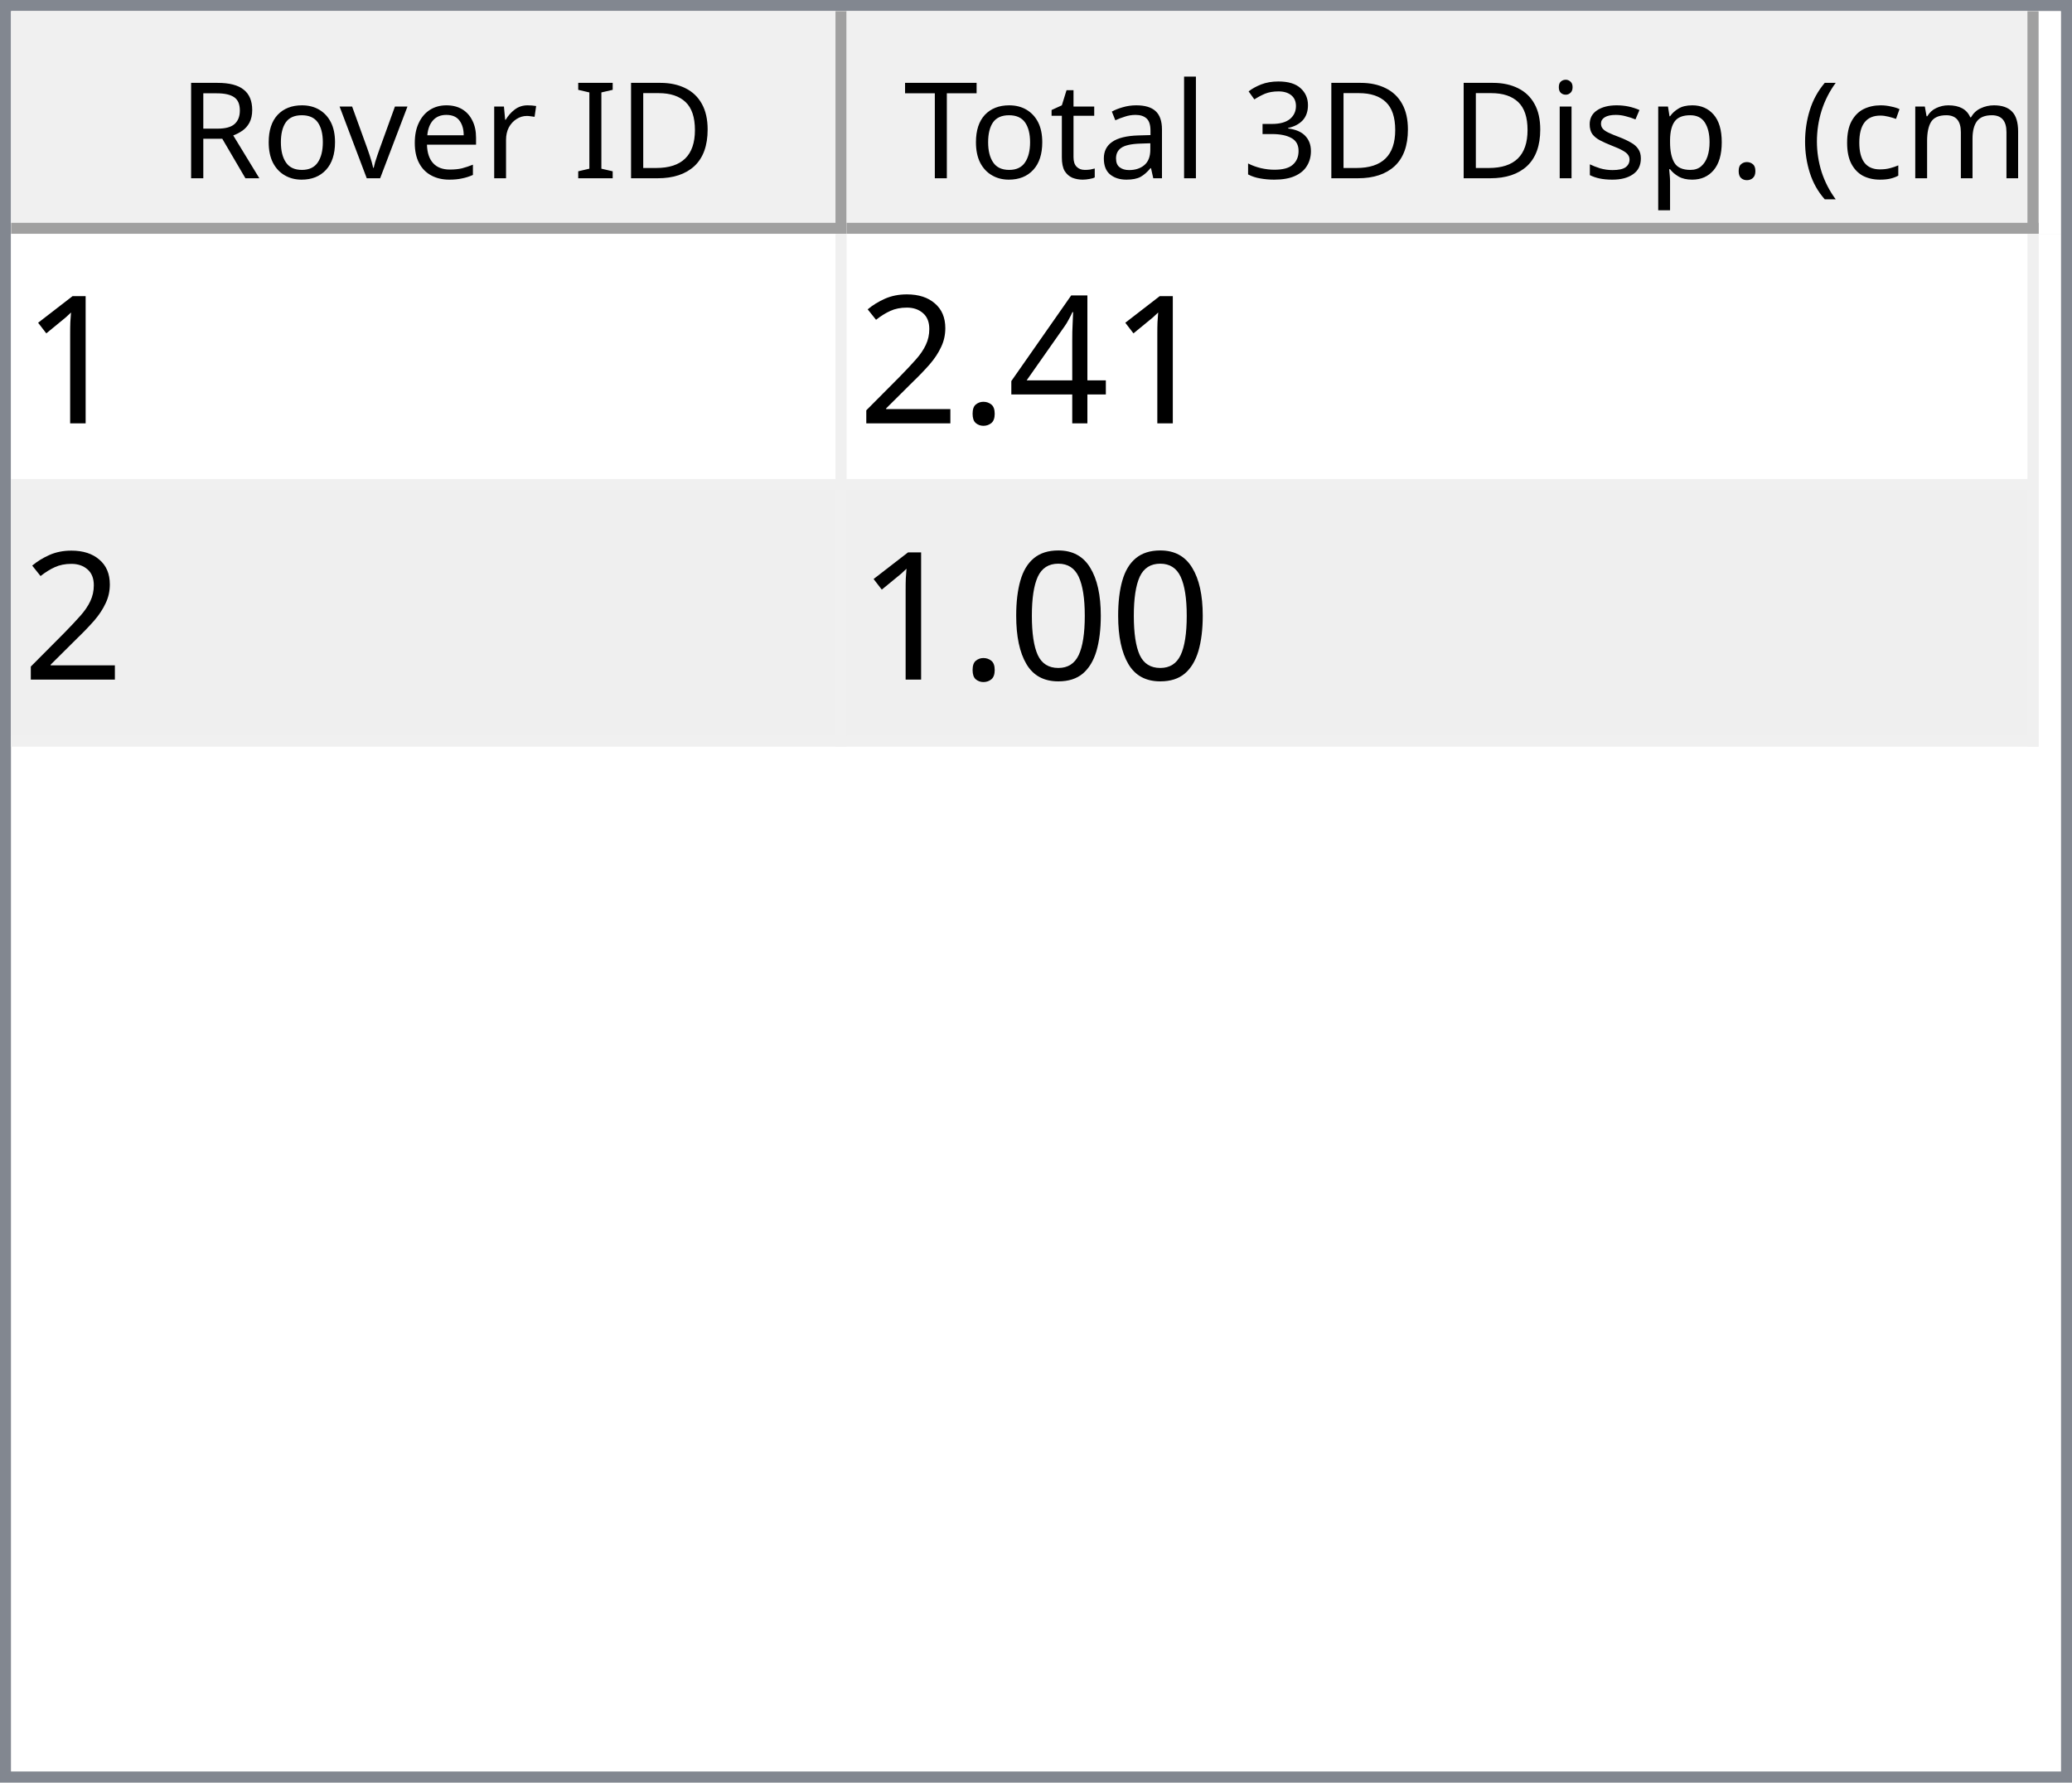
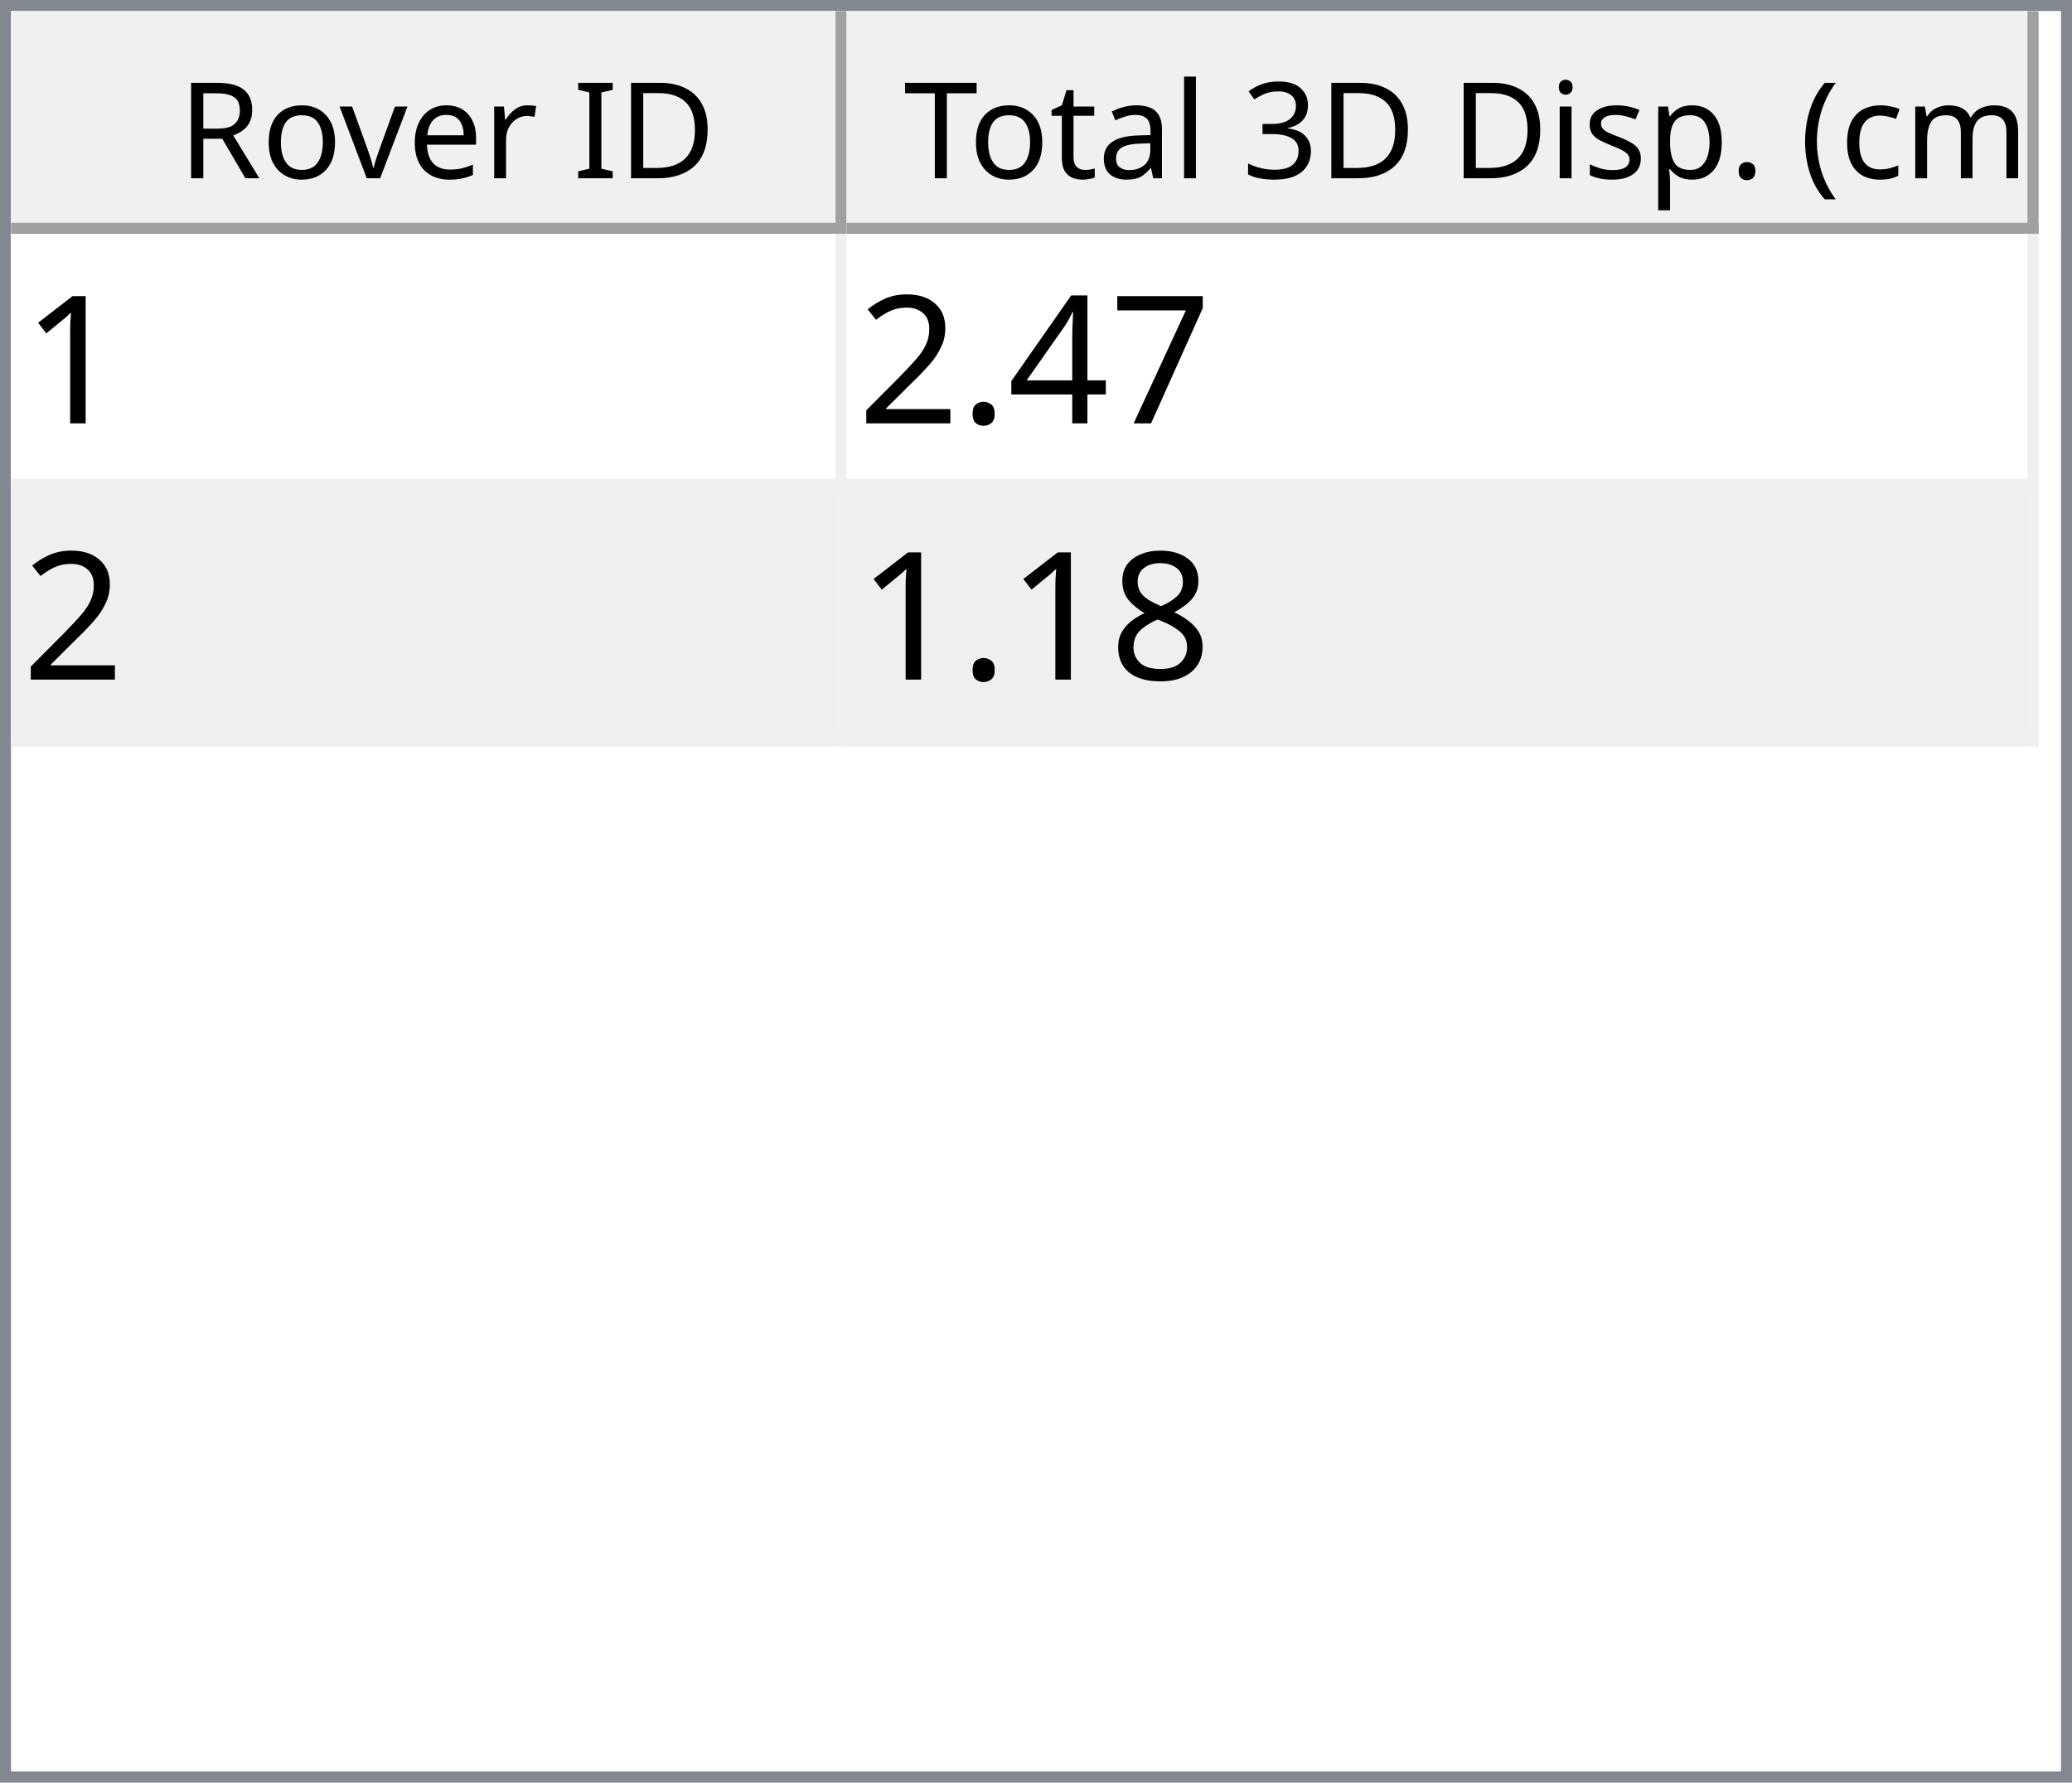
<svg xmlns="http://www.w3.org/2000/svg" style="fill-opacity:1; color-rendering:auto; color-interpolation:auto; text-rendering:auto; stroke:black; stroke-linecap:square; stroke-miterlimit:10; shape-rendering:auto; stroke-opacity:1; fill:black; stroke-dasharray:none; font-weight:normal; stroke-width:1; font-family:'Dialog'; font-style:normal; stroke-linejoin:miter; font-size:12px; stroke-dashoffset:0; image-rendering:auto;" width="186" height="160">
  <defs id="genericDefs" />
  <g>
    <defs id="defs1">
      <clipPath clipPathUnits="userSpaceOnUse" id="clipPath1">
        <path d="M0 0 L186 0 L186 160 L0 160 L0 0 Z" />
      </clipPath>
      <clipPath clipPathUnits="userSpaceOnUse" id="clipPath2">
        <path d="M0 0 L0 160 L186 160 L186 0 Z" />
      </clipPath>
      <clipPath clipPathUnits="userSpaceOnUse" id="clipPath3">
        <path d="M0 0 L0 20 L184 20 L184 0 Z" />
      </clipPath>
      <clipPath clipPathUnits="userSpaceOnUse" id="clipPath4">
        <path d="M0 0 L0 20 L75 20 L75 0 Z" />
      </clipPath>
      <clipPath clipPathUnits="userSpaceOnUse" id="clipPath5">
        <path d="M1 1 L1 19 L74 19 L74 1 Z" />
      </clipPath>
      <clipPath clipPathUnits="userSpaceOnUse" id="clipPath6">
        <path d="M0 0 L0 18 L73 18 L73 0 Z" />
      </clipPath>
      <clipPath clipPathUnits="userSpaceOnUse" id="clipPath7">
        <path d="M-0.5 -0.5 L-0.5 19.5 L74.5 19.5 L74.5 -0.5 Z" />
      </clipPath>
      <clipPath clipPathUnits="userSpaceOnUse" id="clipPath8">
        <path d="M0 0 L0 20 L107 20 L107 0 Z" />
      </clipPath>
      <clipPath clipPathUnits="userSpaceOnUse" id="clipPath9">
        <path d="M1 1 L1 19 L106 19 L106 1 Z" />
      </clipPath>
      <clipPath clipPathUnits="userSpaceOnUse" id="clipPath10">
        <path d="M0 0 L0 18 L105 18 L105 0 Z" />
      </clipPath>
      <clipPath clipPathUnits="userSpaceOnUse" id="clipPath11">
        <path d="M-0.5 -0.5 L-0.5 19.5 L106.5 19.5 L106.5 -0.5 Z" />
      </clipPath>
      <clipPath clipPathUnits="userSpaceOnUse" id="clipPath12">
        <path d="M0 0 L0 138 L184 138 L184 0 Z" />
      </clipPath>
      <clipPath clipPathUnits="userSpaceOnUse" id="clipPath13">
        <path d="M0 0 L0 46 L182 46 L182 0 Z" />
      </clipPath>
      <clipPath clipPathUnits="userSpaceOnUse" id="clipPath14">
        <path d="M-0.5 -0.5 L-0.5 45.5 L181.5 45.5 L181.5 -0.5 Z" />
      </clipPath>
      <clipPath clipPathUnits="userSpaceOnUse" id="clipPath15">
        <path d="M0 0 L0 22 L74 22 L74 0 Z" />
      </clipPath>
      <clipPath clipPathUnits="userSpaceOnUse" id="clipPath16">
        <path d="M0 0 L0 22 L106 22 L106 0 Z" />
      </clipPath>
      <font horiz-adv-x="64.551" id="font1">
        <font-face ascent="107.91" descent="25.098" units-per-em="100" style="font-style:normal; font-family:Segoe UI; font-weight:normal;" />
        <missing-glyph horiz-adv-x="64.551" d="M8.109 0 L8.109 68.266 L56.453 68.266 L56.453 0 L8.109 0 ZM15.328 7.234 L49.219 7.234 L49.219 61.031 L15.328 61.031 L15.328 7.234 Z" />
        <glyph unicode="D" horiz-adv-x="70.117" d="M9.188 0 L9.188 70.016 L28.516 70.016 Q65.531 70.016 65.531 35.891 Q65.531 19.672 55.25 9.836 Q44.969 0 27.734 0 L9.188 0 ZM17.391 62.594 L17.391 7.422 L27.828 7.422 Q41.609 7.422 49.273 14.797 Q56.938 22.172 56.938 35.688 Q56.938 62.594 28.328 62.594 L17.391 62.594 Z" />
        <glyph unicode="I" horiz-adv-x="26.611" d="M17.391 0 L9.188 0 L9.188 70.016 L17.391 70.016 L17.391 0 Z" />
        <glyph unicode=" " horiz-adv-x="27.393" d="" />
        <glyph unicode="r" horiz-adv-x="34.766" d="M34.188 41.891 Q32.078 43.5 28.125 43.5 Q23 43.5 19.555 38.672 Q16.109 33.844 16.109 25.484 L16.109 0 L8.109 0 L8.109 50 L16.109 50 L16.109 39.703 L16.312 39.703 Q18.016 44.969 21.531 47.922 Q25.047 50.875 29.391 50.875 Q32.516 50.875 34.188 50.203 L34.188 41.891 Z" />
        <glyph unicode="e" horiz-adv-x="52.295" d="M48.297 23 L12.984 23 Q13.188 14.656 17.484 10.109 Q21.781 5.562 29.297 5.562 Q37.75 5.562 44.828 11.141 L44.828 3.609 Q38.234 -1.172 27.391 -1.172 Q16.797 -1.172 10.742 5.641 Q4.688 12.453 4.688 24.812 Q4.688 36.469 11.305 43.82 Q17.922 51.172 27.734 51.172 Q37.547 51.172 42.922 44.828 Q48.297 38.484 48.297 27.203 L48.297 23 ZM40.094 29.781 Q40.047 36.719 36.75 40.578 Q33.453 44.438 27.594 44.438 Q21.922 44.438 17.969 40.383 Q14.016 36.328 13.094 29.781 L40.094 29.781 Z" />
        <glyph unicode="v" horiz-adv-x="47.9" d="M47.406 50 L27.484 0 L19.625 0 L0.688 50 L9.469 50 L22.172 13.672 Q23.578 9.672 23.922 6.688 L24.125 6.688 Q24.609 10.453 25.688 13.484 L38.969 50 L47.406 50 Z" />
        <glyph unicode="o" horiz-adv-x="58.594" d="M29 -1.172 Q17.922 -1.172 11.305 5.836 Q4.688 12.844 4.688 24.422 Q4.688 37.016 11.57 44.094 Q18.453 51.172 30.172 51.172 Q41.359 51.172 47.633 44.289 Q53.906 37.406 53.906 25.203 Q53.906 13.234 47.141 6.031 Q40.375 -1.172 29 -1.172 ZM29.594 44.438 Q21.875 44.438 17.383 39.188 Q12.891 33.938 12.891 24.703 Q12.891 15.828 17.43 10.695 Q21.969 5.562 29.594 5.562 Q37.359 5.562 41.531 10.594 Q45.703 15.625 45.703 24.906 Q45.703 34.281 41.531 39.359 Q37.359 44.438 29.594 44.438 Z" />
        <glyph unicode="R" horiz-adv-x="59.814" d="M59.375 0 L49.609 0 L37.891 19.625 Q36.281 22.359 34.766 24.289 Q33.25 26.219 31.664 27.438 Q30.078 28.656 28.25 29.219 Q26.422 29.781 24.125 29.781 L17.391 29.781 L17.391 0 L9.188 0 L9.188 70.016 L30.078 70.016 Q34.672 70.016 38.555 68.867 Q42.438 67.719 45.289 65.375 Q48.141 63.031 49.758 59.547 Q51.375 56.062 51.375 51.375 Q51.375 47.703 50.273 44.656 Q49.172 41.609 47.148 39.211 Q45.125 36.812 42.266 35.133 Q39.406 33.453 35.844 32.516 L35.844 32.328 Q37.594 31.547 38.891 30.547 Q40.188 29.547 41.359 28.18 Q42.531 26.812 43.68 25.078 Q44.828 23.344 46.234 21.047 L59.375 0 ZM17.391 62.594 L17.391 37.203 L28.516 37.203 Q31.594 37.203 34.203 38.133 Q36.812 39.062 38.719 40.797 Q40.625 42.531 41.703 45.047 Q42.781 47.562 42.781 50.688 Q42.781 56.297 39.141 59.445 Q35.5 62.594 28.609 62.594 L17.391 62.594 Z" />
        <glyph unicode=")" horiz-adv-x="30.176" d="M8.297 -15.922 L1.172 -15.922 Q16.406 2.344 16.406 26.812 Q16.406 51.469 1.078 70.016 L8.297 70.016 Q23.531 52.156 23.531 26.703 Q23.531 1.375 8.297 -15.922 Z" />
        <glyph unicode="m" horiz-adv-x="86.133" d="M79.109 0 L71.094 0 L71.094 28.719 Q71.094 37.016 68.531 40.727 Q65.969 44.438 59.906 44.438 Q54.781 44.438 51.195 39.75 Q47.609 35.062 47.609 28.516 L47.609 0 L39.594 0 L39.594 29.688 Q39.594 44.438 28.219 44.438 Q22.953 44.438 19.531 40.016 Q16.109 35.594 16.109 28.516 L16.109 0 L8.109 0 L8.109 50 L16.109 50 L16.109 42.094 L16.312 42.094 Q21.625 51.172 31.844 51.172 Q36.969 51.172 40.773 48.312 Q44.578 45.453 46 40.828 Q51.562 51.172 62.594 51.172 Q79.109 51.172 79.109 30.812 L79.109 0 Z" />
        <glyph unicode="c" horiz-adv-x="46.191" d="M42.188 2.297 Q36.422 -1.172 28.516 -1.172 Q17.828 -1.172 11.258 5.789 Q4.688 12.75 4.688 23.828 Q4.688 36.188 11.766 43.68 Q18.844 51.172 30.672 51.172 Q37.25 51.172 42.281 48.734 L42.281 40.531 Q36.719 44.438 30.375 44.438 Q22.703 44.438 17.797 38.945 Q12.891 33.453 12.891 24.516 Q12.891 15.719 17.508 10.641 Q22.125 5.562 29.891 5.562 Q36.422 5.562 42.188 9.906 L42.188 2.297 Z" />
        <glyph unicode="(" horiz-adv-x="30.176" d="M29.109 -15.922 L21.969 -15.922 Q6.844 1.375 6.844 26.703 Q6.844 52.156 21.969 70.016 L29.203 70.016 Q13.875 51.469 13.875 26.812 Q13.875 2.344 29.109 -15.922 Z" />
        <glyph unicode="." horiz-adv-x="21.68" d="M10.891 -1.078 Q8.641 -1.078 7.055 0.539 Q5.469 2.156 5.469 4.391 Q5.469 6.641 7.055 8.273 Q8.641 9.906 10.891 9.906 Q13.188 9.906 14.797 8.273 Q16.406 6.641 16.406 4.391 Q16.406 2.156 14.797 0.539 Q13.188 -1.078 10.891 -1.078 Z" />
        <glyph unicode="p" horiz-adv-x="58.789" d="M16.312 7.234 L16.109 7.234 L16.109 -23 L8.109 -23 L8.109 50 L16.109 50 L16.109 41.219 L16.312 41.219 Q22.219 51.172 33.594 51.172 Q43.266 51.172 48.688 44.461 Q54.109 37.75 54.109 26.469 Q54.109 13.922 48 6.375 Q41.891 -1.172 31.297 -1.172 Q21.578 -1.172 16.312 7.234 ZM16.109 27.391 L16.109 20.406 Q16.109 14.203 20.141 9.883 Q24.172 5.562 30.375 5.562 Q37.641 5.562 41.773 11.133 Q45.906 16.703 45.906 26.609 Q45.906 34.969 42.047 39.703 Q38.188 44.438 31.594 44.438 Q24.609 44.438 20.359 39.578 Q16.109 34.719 16.109 27.391 Z" />
        <glyph unicode="s" horiz-adv-x="42.432" d="M5.078 1.812 L5.078 10.406 Q11.625 5.562 19.484 5.562 Q30.031 5.562 30.031 12.594 Q30.031 14.594 29.125 15.992 Q28.219 17.391 26.68 18.461 Q25.141 19.531 23.07 20.383 Q21 21.234 18.609 22.172 Q15.281 23.484 12.766 24.828 Q10.25 26.172 8.57 27.859 Q6.891 29.547 6.031 31.695 Q5.172 33.844 5.172 36.719 Q5.172 40.234 6.789 42.945 Q8.406 45.656 11.086 47.484 Q13.766 49.312 17.211 50.242 Q20.656 51.172 24.312 51.172 Q30.812 51.172 35.938 48.922 L35.938 40.828 Q30.422 44.438 23.25 44.438 Q21 44.438 19.195 43.922 Q17.391 43.406 16.094 42.477 Q14.797 41.547 14.086 40.258 Q13.375 38.969 13.375 37.406 Q13.375 35.453 14.086 34.133 Q14.797 32.812 16.164 31.789 Q17.531 30.766 19.484 29.938 Q21.438 29.109 23.922 28.125 Q27.25 26.859 29.883 25.516 Q32.516 24.172 34.375 22.484 Q36.234 20.797 37.234 18.602 Q38.234 16.406 38.234 13.375 Q38.234 9.672 36.602 6.938 Q34.969 4.203 32.234 2.398 Q29.5 0.594 25.93 -0.289 Q22.359 -1.172 18.453 -1.172 Q10.75 -1.172 5.078 1.812 Z" />
        <glyph unicode="i" horiz-adv-x="24.219" d="M12.203 62.703 Q10.062 62.703 8.547 64.164 Q7.031 65.625 7.031 67.875 Q7.031 70.125 8.547 71.609 Q10.062 73.094 12.203 73.094 Q14.406 73.094 15.945 71.609 Q17.484 70.125 17.484 67.875 Q17.484 65.719 15.945 64.211 Q14.406 62.703 12.203 62.703 ZM16.109 0 L8.109 0 L8.109 50 L16.109 50 L16.109 0 Z" />
        <glyph unicode="3" horiz-adv-x="53.906" d="M46.531 19.828 Q46.531 15.094 44.75 11.211 Q42.969 7.328 39.719 4.57 Q36.469 1.812 31.93 0.297 Q27.391 -1.219 21.922 -1.219 Q11.922 -1.219 6 2.594 L6 11.188 Q13.094 5.609 22.219 5.609 Q25.875 5.609 28.828 6.539 Q31.781 7.469 33.906 9.227 Q36.031 10.984 37.18 13.477 Q38.328 15.969 38.328 19.094 Q38.328 32.812 18.797 32.812 L12.984 32.812 L12.984 39.594 L18.5 39.594 Q35.797 39.594 35.797 52.484 Q35.797 64.406 22.609 64.406 Q15.188 64.406 8.688 59.422 L8.688 67.188 Q15.375 71.188 24.609 71.188 Q29 71.188 32.57 69.969 Q36.141 68.75 38.68 66.555 Q41.219 64.359 42.609 61.281 Q44 58.203 44 54.5 Q44 40.672 30.031 36.719 L30.031 36.531 Q33.594 36.141 36.625 34.797 Q39.656 33.453 41.852 31.305 Q44.047 29.156 45.289 26.25 Q46.531 23.344 46.531 19.828 Z" />
        <glyph unicode="l" horiz-adv-x="24.219" d="M16.109 0 L8.109 0 L8.109 74.031 L16.109 74.031 L16.109 0 Z" />
        <glyph unicode="a" horiz-adv-x="50.879" d="M43.891 0 L35.891 0 L35.891 7.812 L35.688 7.812 Q30.469 -1.172 20.312 -1.172 Q12.844 -1.172 8.617 2.781 Q4.391 6.734 4.391 13.281 Q4.391 27.297 20.906 29.594 L35.891 31.688 Q35.891 44.438 25.594 44.438 Q16.547 44.438 9.281 38.281 L9.281 46.484 Q16.656 51.172 26.266 51.172 Q43.891 51.172 43.891 32.516 L43.891 0 ZM35.891 25.297 L23.828 23.641 Q18.266 22.859 15.43 20.875 Q12.594 18.891 12.594 13.875 Q12.594 10.203 15.211 7.883 Q17.828 5.562 22.172 5.562 Q28.125 5.562 32.008 9.742 Q35.891 13.922 35.891 20.312 L35.891 25.297 Z" />
        <glyph unicode="t" horiz-adv-x="33.887" d="M31.297 0.484 Q28.469 -1.078 23.828 -1.078 Q10.688 -1.078 10.688 13.578 L10.688 43.172 L2.094 43.172 L2.094 50 L10.688 50 L10.688 62.203 L18.703 64.797 L18.703 50 L31.297 50 L31.297 43.172 L18.703 43.172 L18.703 14.984 Q18.703 9.969 20.414 7.82 Q22.125 5.672 26.078 5.672 Q29.109 5.672 31.297 7.328 L31.297 0.484 Z" />
        <glyph unicode="T" horiz-adv-x="52.393" d="M50.594 62.594 L30.375 62.594 L30.375 0 L22.172 0 L22.172 62.594 L2 62.594 L2 70.016 L50.594 70.016 L50.594 62.594 Z" />
      </font>
      <font horiz-adv-x="75.0" id="font2">
        <font-face ascent="100.537" descent="21.973" units-per-em="100" style="font-style:normal; font-family:sans-serif; font-weight:normal;" />
        <missing-glyph horiz-adv-x="75.0" d="M12.5 0 L12.5 62.5 L62.5 62.5 L62.5 0 L12.5 0 ZM14.062 1.562 L60.938 1.562 L60.938 60.938 L14.062 60.938 L14.062 1.562 Z" />
        <glyph unicode="1" horiz-adv-x="55.615" d="M37.25 0 L28.469 0 L28.469 56 Q25.297 52.984 20.141 49.953 Q14.984 46.922 10.891 45.406 L10.891 53.906 Q18.266 57.375 23.781 62.305 Q29.297 67.234 31.594 71.875 L37.25 71.875 L37.25 0 Z" />
+         <glyph unicode="7" horiz-adv-x="55.615" d="M4.734 62.203 L4.734 70.656 L51.078 70.656 L51.078 63.812 Q44.234 56.547 37.523 44.484 Q30.812 32.422 27.156 19.672 Q24.516 10.688 23.781 0 L14.75 0 Q14.891 8.453 18.062 20.414 Q21.234 32.375 27.172 43.484 Q33.109 54.594 39.797 62.203 L4.734 62.203 Z" />
        <glyph unicode="4" horiz-adv-x="55.615" d="M32.328 0 L32.328 17.141 L1.266 17.141 L1.266 25.203 L33.938 71.578 L41.109 71.578 L41.109 25.203 L50.781 25.203 L50.781 17.141 L41.109 17.141 L41.109 0 L32.328 0 ZM32.328 25.203 L32.328 57.469 L9.906 25.203 L32.328 25.203 Z" />
        <glyph unicode="." horiz-adv-x="27.783" d="M9.078 0 L9.078 10.016 L19.094 10.016 L19.094 0 L9.078 0 Z" />
        <glyph unicode="2" horiz-adv-x="55.615" d="M50.344 8.453 L50.344 0 L3.031 0 Q2.938 3.172 4.047 6.109 Q5.859 10.938 9.836 15.625 Q13.812 20.312 21.344 26.469 Q33.016 36.031 37.117 41.625 Q41.219 47.219 41.219 52.203 Q41.219 57.422 37.477 61.008 Q33.734 64.594 27.734 64.594 Q21.391 64.594 17.578 60.789 Q13.766 56.984 13.719 50.25 L4.688 51.172 Q5.609 61.281 11.664 66.578 Q17.719 71.875 27.938 71.875 Q38.234 71.875 44.242 66.164 Q50.25 60.453 50.25 52 Q50.25 47.703 48.492 43.555 Q46.734 39.406 42.656 34.812 Q38.578 30.219 29.109 22.219 Q21.188 15.578 18.945 13.211 Q16.703 10.844 15.234 8.453 L50.344 8.453 Z" />
-         <glyph unicode="0" horiz-adv-x="55.615" d="M4.156 35.297 Q4.156 48 6.766 55.742 Q9.375 63.484 14.523 67.68 Q19.672 71.875 27.484 71.875 Q33.25 71.875 37.594 69.555 Q41.938 67.234 44.773 62.867 Q47.609 58.5 49.219 52.227 Q50.828 45.953 50.828 35.297 Q50.828 22.703 48.242 14.969 Q45.656 7.234 40.508 3.008 Q35.359 -1.219 27.484 -1.219 Q17.141 -1.219 11.234 6.203 Q4.156 15.141 4.156 35.297 ZM13.188 35.297 Q13.188 17.672 17.312 11.836 Q21.438 6 27.484 6 Q33.547 6 37.672 11.859 Q41.797 17.719 41.797 35.297 Q41.797 52.984 37.672 58.789 Q33.547 64.594 27.391 64.594 Q21.344 64.594 17.719 59.469 Q13.188 52.938 13.188 35.297 Z" />
+         <glyph unicode="8" horiz-adv-x="55.615" d="M17.672 38.812 Q12.203 40.828 9.57 44.539 Q6.938 48.25 6.938 53.422 Q6.938 61.234 12.555 66.555 Q18.172 71.875 27.484 71.875 Q36.859 71.875 42.578 66.43 Q48.297 60.984 48.297 53.172 Q48.297 48.188 45.68 44.508 Q43.062 40.828 37.75 38.812 Q44.344 36.672 47.781 31.883 Q51.219 27.094 51.219 20.453 Q51.219 11.281 44.727 5.031 Q38.234 -1.219 27.641 -1.219 Q17.047 -1.219 10.547 5.055 Q4.047 11.328 4.047 20.703 Q4.047 27.688 7.594 32.398 Q11.141 37.109 17.672 38.812 ZM15.922 53.719 Q15.922 48.641 19.195 45.414 Q22.469 42.188 27.688 42.188 Q32.766 42.188 36.016 45.383 Q39.266 48.578 39.266 53.219 Q39.266 58.062 35.914 61.359 Q32.562 64.656 27.594 64.656 Q22.562 64.656 19.242 61.43 Q15.922 58.203 15.922 53.719 ZM13.094 20.656 Q13.094 16.891 14.875 13.375 Q16.656 9.859 20.172 7.93 Q23.688 6 27.734 6 Q34.031 6 38.133 10.055 Q42.234 14.109 42.234 20.359 Q42.234 26.703 38.016 30.859 Q33.797 35.016 27.438 35.016 Q21.234 35.016 17.164 30.914 Q13.094 26.812 13.094 20.656 Z" />
      </font>
    </defs>
    <g style="fill:white; stroke:white;">
      <rect x="0" y="0" width="186" style="clip-path:url(#clipPath1); stroke:none;" height="160" />
    </g>
    <g style="fill:white; text-rendering:optimizeSpeed; color-rendering:optimizeSpeed; image-rendering:optimizeSpeed; shape-rendering:crispEdges; stroke:white; color-interpolation:sRGB;">
      <rect x="0" width="186" height="160" y="0" style="stroke:none;" />
      <path style="stroke:none;" d="M0 160 L186 160 L186 0 L0 0 Z" />
    </g>
    <g style="fill:rgb(240,240,240); font-family:'Segoe UI'; stroke:rgb(240,240,240);">
      <rect x="0" y="0" width="186" style="clip-path:url(#clipPath2); stroke:none;" height="160" />
    </g>
    <g style="fill:rgb(130,135,144); font-family:'Segoe UI'; stroke:rgb(130,135,144);">
      <path d="M0 0 L186 0 L186 160 L0 160 L0 0 ZM1 1 L185 1 L185 159 L1 159 L1 1 Z" style="fill-rule:evenodd; clip-path:url(#clipPath2); stroke:none;" />
    </g>
    <g style="fill:white; font-family:'Segoe UI'; stroke:white;" transform="translate(1,1)">
      <rect x="0" y="0" width="184" style="clip-path:url(#clipPath3); stroke:none;" height="20" />
    </g>
    <g style="fill:rgb(240,240,240); font-family:'Segoe UI'; stroke:rgb(240,240,240);" transform="translate(1,1)">
      <rect x="0" y="0" width="75" style="clip-path:url(#clipPath4); stroke:none;" height="20" />
    </g>
    <g style="font-family:'Segoe UI';" transform="translate(2,2)">
      <text x="14" xml:space="preserve" y="14" style="clip-path:url(#clipPath6); stroke:none;">Rover ID</text>
    </g>
    <g style="fill:rgb(160,160,160); font-family:'Segoe UI'; stroke:rgb(160,160,160); stroke-linejoin:bevel;" transform="translate(1.5,1.5)">
      <line x1="74" x2="74" y1="0" style="fill:none; clip-path:url(#clipPath7);" y2="19" />
    </g>
    <g style="fill:rgb(160,160,160); font-family:'Segoe UI'; stroke:rgb(160,160,160); stroke-linejoin:bevel;" transform="matrix(1,0,0,1,1,1) translate(0.5,0.5)">
      <line x1="0" x2="74" y1="19" style="fill:none; clip-path:url(#clipPath7);" y2="19" />
    </g>
    <g style="fill:rgb(240,240,240); font-family:'Segoe UI'; stroke:rgb(240,240,240);" transform="translate(76,1)">
      <rect x="0" y="0" width="107" style="clip-path:url(#clipPath8); stroke:none;" height="20" />
    </g>
    <g style="font-family:'Segoe UI';" transform="translate(77,2)">
      <text x="1" xml:space="preserve" y="14" style="clip-path:url(#clipPath10); stroke:none;"> Total 3D Disp. (cm)</text>
    </g>
    <g style="fill:rgb(160,160,160); font-family:'Segoe UI'; stroke:rgb(160,160,160); stroke-linejoin:bevel;" transform="translate(76.5,1.5)">
      <line x1="106" x2="106" y1="0" style="fill:none; clip-path:url(#clipPath11);" y2="19" />
    </g>
    <g style="fill:rgb(160,160,160); font-family:'Segoe UI'; stroke:rgb(160,160,160); stroke-linejoin:bevel;" transform="matrix(1,0,0,1,76,1) translate(0.5,0.5)">
      <line x1="0" x2="106" y1="19" style="fill:none; clip-path:url(#clipPath11);" y2="19" />
    </g>
    <g style="fill:white; font-family:'Segoe UI'; stroke:white;" transform="translate(1,21)">
      <rect x="0" y="0" width="184" style="clip-path:url(#clipPath12); stroke:none;" height="138" />
    </g>
    <g style="fill:rgb(240,240,240); font-size:16px; font-family:sans-serif; stroke:rgb(240,240,240);" transform="translate(1,21)">
      <rect x="0" y="0" width="182" style="clip-path:url(#clipPath13); stroke:none;" height="46" />
      <line transform="translate(0.5,0.5)" x1="0" x2="181" y1="22" style="clip-path:url(#clipPath14); fill:none; stroke-linejoin:bevel;" y2="22" />
    </g>
    <g transform="matrix(1,0,0,1,1,21) translate(0.5,0.5)" style="fill:rgb(240,240,240); font-size:16px; font-family:sans-serif; stroke:rgb(240,240,240); stroke-linejoin:bevel;">
      <line x1="0" x2="181" y1="45" style="fill:none; clip-path:url(#clipPath14);" y2="45" />
    </g>
    <g transform="matrix(1,0,0,1,1,21) translate(0.5,0.5)" style="fill:rgb(240,240,240); font-size:16px; font-family:sans-serif; stroke:rgb(240,240,240); stroke-linejoin:bevel;">
      <line x1="74" x2="74" y1="0" style="fill:none; clip-path:url(#clipPath14);" y2="45" />
    </g>
    <g transform="matrix(1,0,0,1,1,21) translate(0.5,0.5)" style="fill:rgb(240,240,240); font-size:16px; font-family:sans-serif; stroke:rgb(240,240,240); stroke-linejoin:bevel;">
      <line x1="181" x2="181" y1="0" style="fill:none; clip-path:url(#clipPath14);" y2="45" />
    </g>
    <g style="fill:white; font-size:16px; font-family:sans-serif; stroke:white;" transform="matrix(1,0,0,1,1,21)">
      <rect x="0" y="0" width="74" style="clip-path:url(#clipPath15); stroke:none;" height="22" />
      <text x="1" y="17" style="fill:black; clip-path:url(#clipPath15); stroke:none;" xml:space="preserve">1</text>
    </g>
    <g style="fill:white; font-size:16px; font-family:sans-serif; stroke:white;" transform="matrix(1,0,0,1,1,21) translate(75,0)">
      <rect x="0" y="0" width="106" style="clip-path:url(#clipPath16); stroke:none;" height="22" />
-       <text x="1" y="17" style="fill:black; clip-path:url(#clipPath16); stroke:none;" xml:space="preserve">2.41</text>
+       <text x="1" y="17" style="fill:black; clip-path:url(#clipPath16); stroke:none;" xml:space="preserve">2.47</text>
    </g>
    <g style="fill:rgb(239,239,239); font-size:16px; font-family:sans-serif; stroke:rgb(239,239,239);" transform="matrix(1,0,0,1,1,21) translate(0,23)">
      <rect x="0" y="0" width="74" style="clip-path:url(#clipPath15); stroke:none;" height="22" />
      <text x="1" y="17" style="fill:black; clip-path:url(#clipPath15); stroke:none;" xml:space="preserve">2</text>
    </g>
    <g style="fill:rgb(239,239,239); font-size:16px; font-family:sans-serif; stroke:rgb(239,239,239);" transform="matrix(1,0,0,1,1,21) translate(75,23)">
      <rect x="0" y="0" width="106" style="clip-path:url(#clipPath16); stroke:none;" height="22" />
-       <text x="1" y="17" style="fill:black; clip-path:url(#clipPath16); stroke:none;" xml:space="preserve">1.00</text>
+       <text x="1" y="17" style="fill:black; clip-path:url(#clipPath16); stroke:none;" xml:space="preserve">1.18</text>
    </g>
  </g>
</svg>
